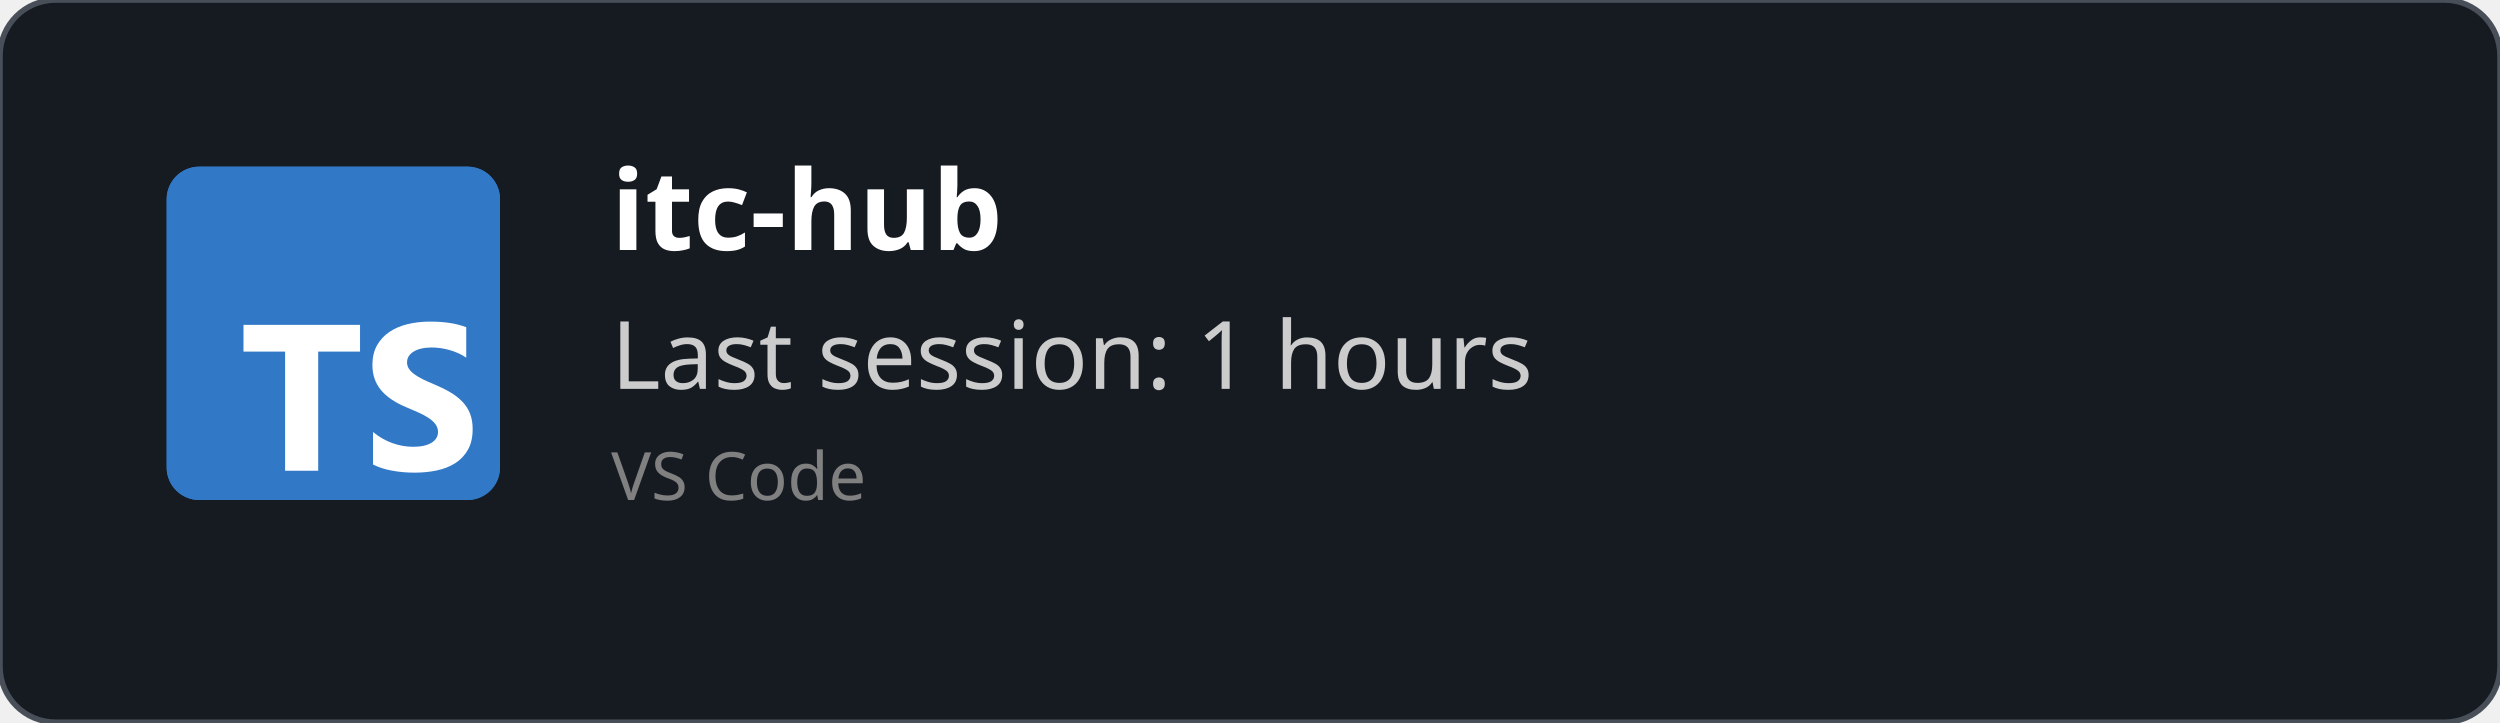
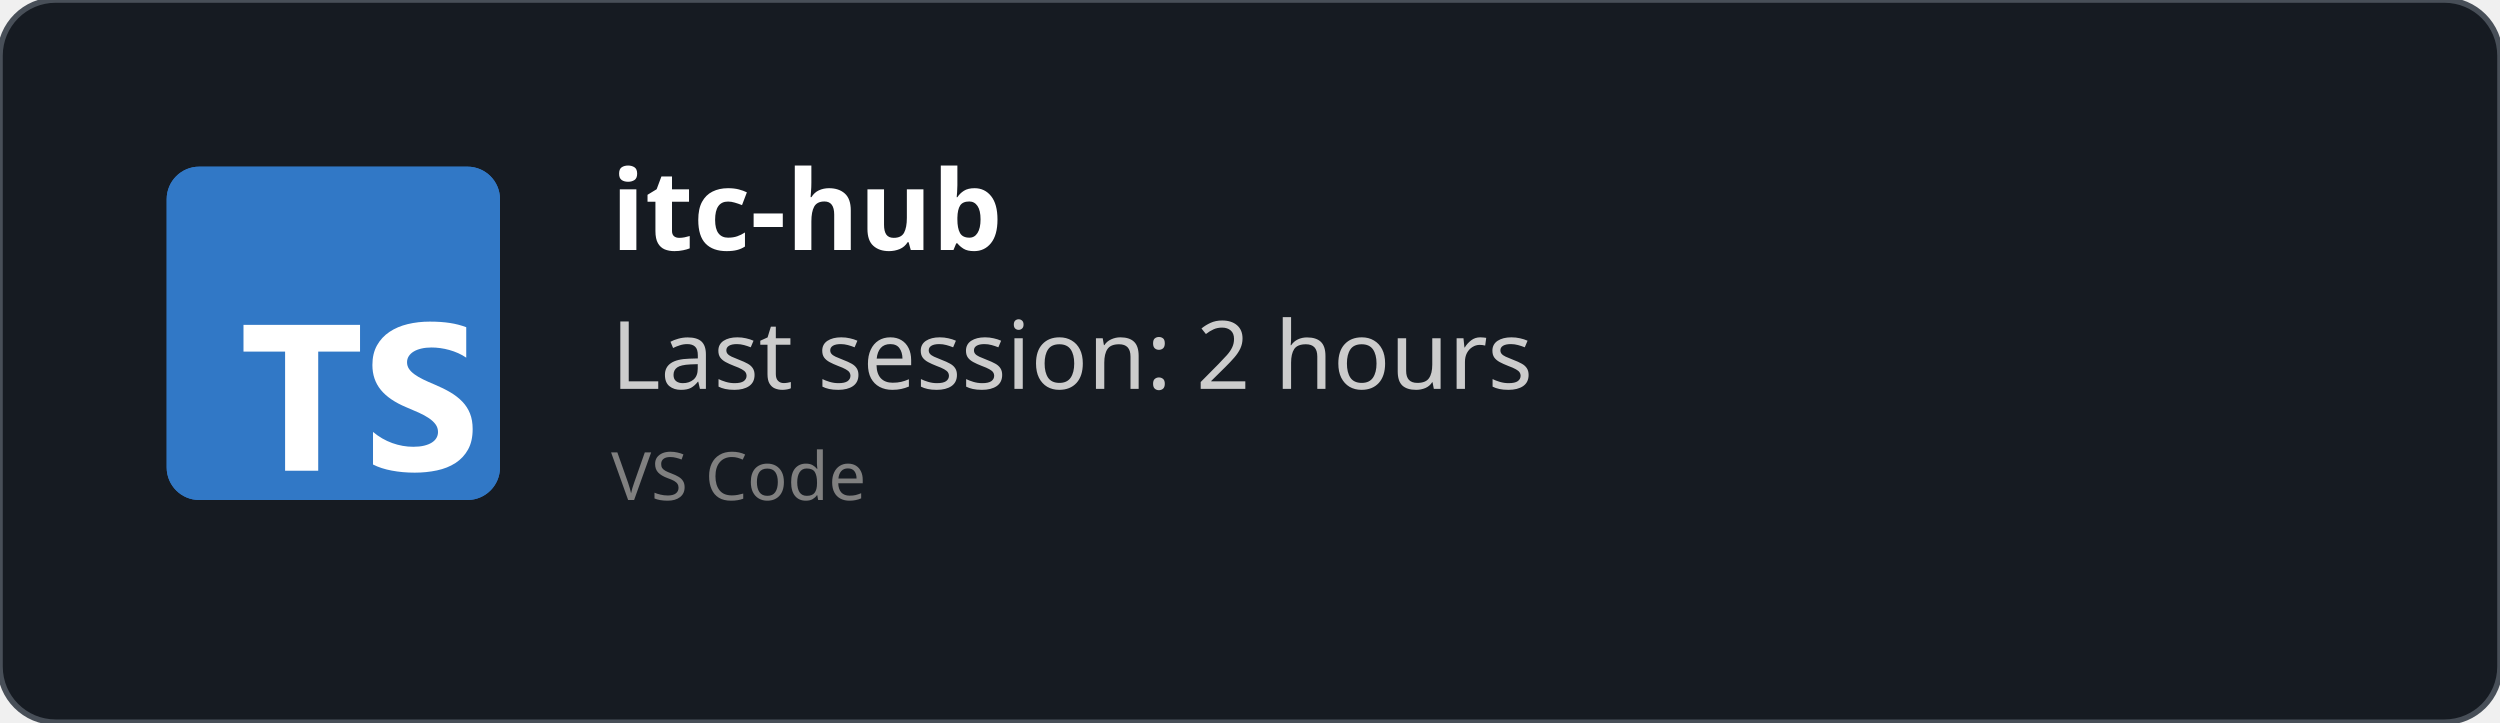
<svg xmlns="http://www.w3.org/2000/svg" width="450" height="130" viewBox="0 0 450 130" fill="none" role="img">
  <style>
    *{
        font-family: 'Segoe UI', Ubuntu, monospace
    }
    </style>
  <defs>
    <clipPath id="horizontalClip" x="20" y="20" width="500" height="200">
      <rect x="90" y="20" width="300" height="50" />
    </clipPath>
  </defs>
  <rect width="450" height="130" fill="rgba(22,27,34)" stroke="#484f58" stroke-width="1" fill-opacity="1" stroke-opacity="1" x="0" y="0" rx="10px" ry="10px">
    </rect>
  <svg fill="none" height="60" viewBox="0 0 512 512" width="60" x="30" y="30">
    <rect fill="#3178c6" height="512" rx="50" width="512" />
    <rect fill="#3178c6" height="512" rx="50" width="512" />
    <path clip-rule="evenodd" d="m316.939 407.424v50.061c8.138 4.172 17.763 7.3 28.875 9.386s22.823 3.129 35.135 3.129c11.999 0 23.397-1.147 34.196-3.442 10.799-2.294 20.268-6.075 28.406-11.342 8.138-5.266 14.581-12.15 19.328-20.65s7.121-19.007 7.121-31.522c0-9.074-1.356-17.026-4.069-23.857s-6.625-12.906-11.738-18.225c-5.112-5.319-11.242-10.091-18.389-14.315s-15.207-8.213-24.18-11.967c-6.573-2.712-12.468-5.345-17.685-7.9-5.217-2.556-9.651-5.163-13.303-7.822-3.652-2.66-6.469-5.476-8.451-8.448-1.982-2.973-2.974-6.336-2.974-10.091 0-3.441.887-6.544 2.661-9.308s4.278-5.136 7.512-7.118c3.235-1.981 7.199-3.52 11.894-4.615 4.696-1.095 9.912-1.642 15.651-1.642 4.173 0 8.581.313 13.224.938 4.643.626 9.312 1.591 14.008 2.894 4.695 1.304 9.259 2.947 13.694 4.928 4.434 1.982 8.529 4.276 12.285 6.884v-46.776c-7.616-2.92-15.937-5.084-24.962-6.492s-19.381-2.112-31.066-2.112c-11.895 0-23.163 1.278-33.805 3.833s-20.006 6.544-28.093 11.967c-8.086 5.424-14.476 12.333-19.171 20.729-4.695 8.395-7.043 18.433-7.043 30.114 0 14.914 4.304 27.638 12.912 38.172 8.607 10.533 21.675 19.45 39.204 26.751 6.886 2.816 13.303 5.579 19.25 8.291s11.086 5.528 15.415 8.448c4.33 2.92 7.747 6.101 10.252 9.543 2.504 3.441 3.756 7.352 3.756 11.733 0 3.233-.783 6.231-2.348 8.995s-3.939 5.162-7.121 7.196-7.147 3.624-11.894 4.771c-4.748 1.148-10.303 1.721-16.668 1.721-10.851 0-21.597-1.903-32.24-5.71-10.642-3.806-20.502-9.516-29.579-17.13zm-84.159-123.342h64.22v-41.082h-179v41.082h63.906v182.918h50.874z" fill="#fff" fill-rule="evenodd" />
  </svg>
  <text x="110" y="45" font-size="20" clip-path="url(#horizontalClip)" font-weight="bold" font-family="Ubuntu" fill="white">
    itc-hub
    </text>
  <text x="110" y="70" font-size="17px" font-family="Ubuntu" fill="#ccc">
-     Last session: 1 hours
+     Last session: 2 hours
    </text>
  <text x="110" y="90" font-size="12px" font-family="Ubuntu" fill="grey">
    VS Code
    </text>
</svg>
